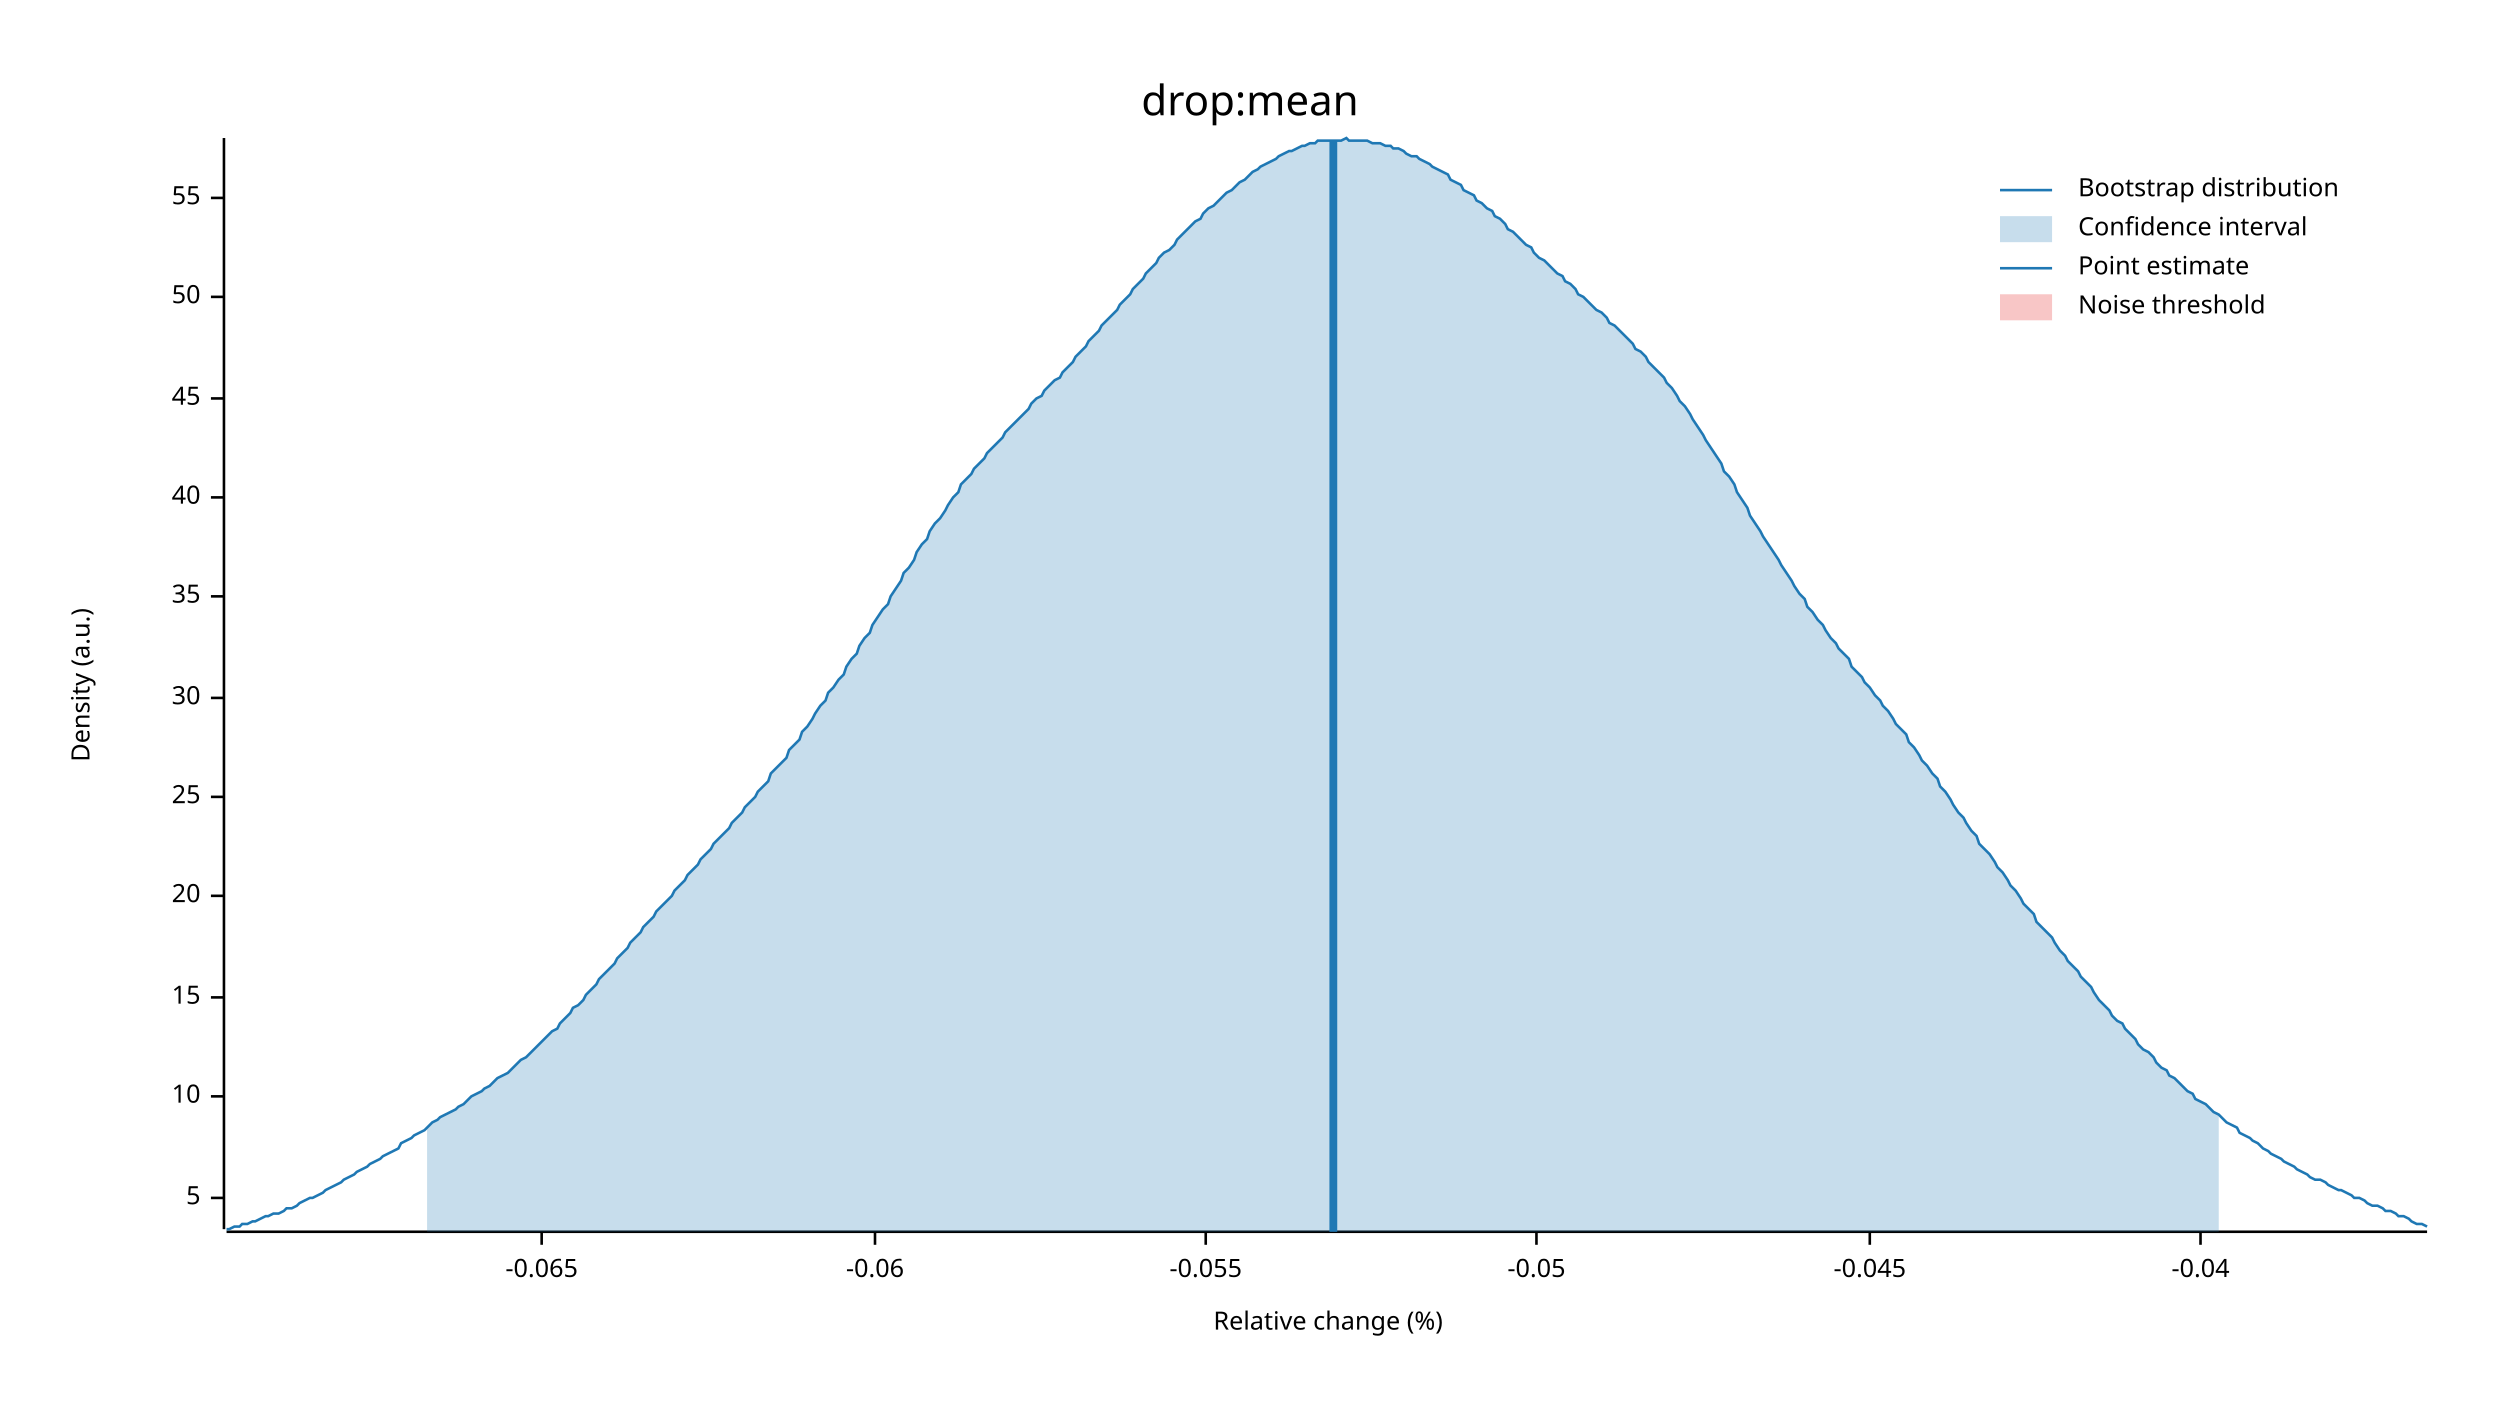
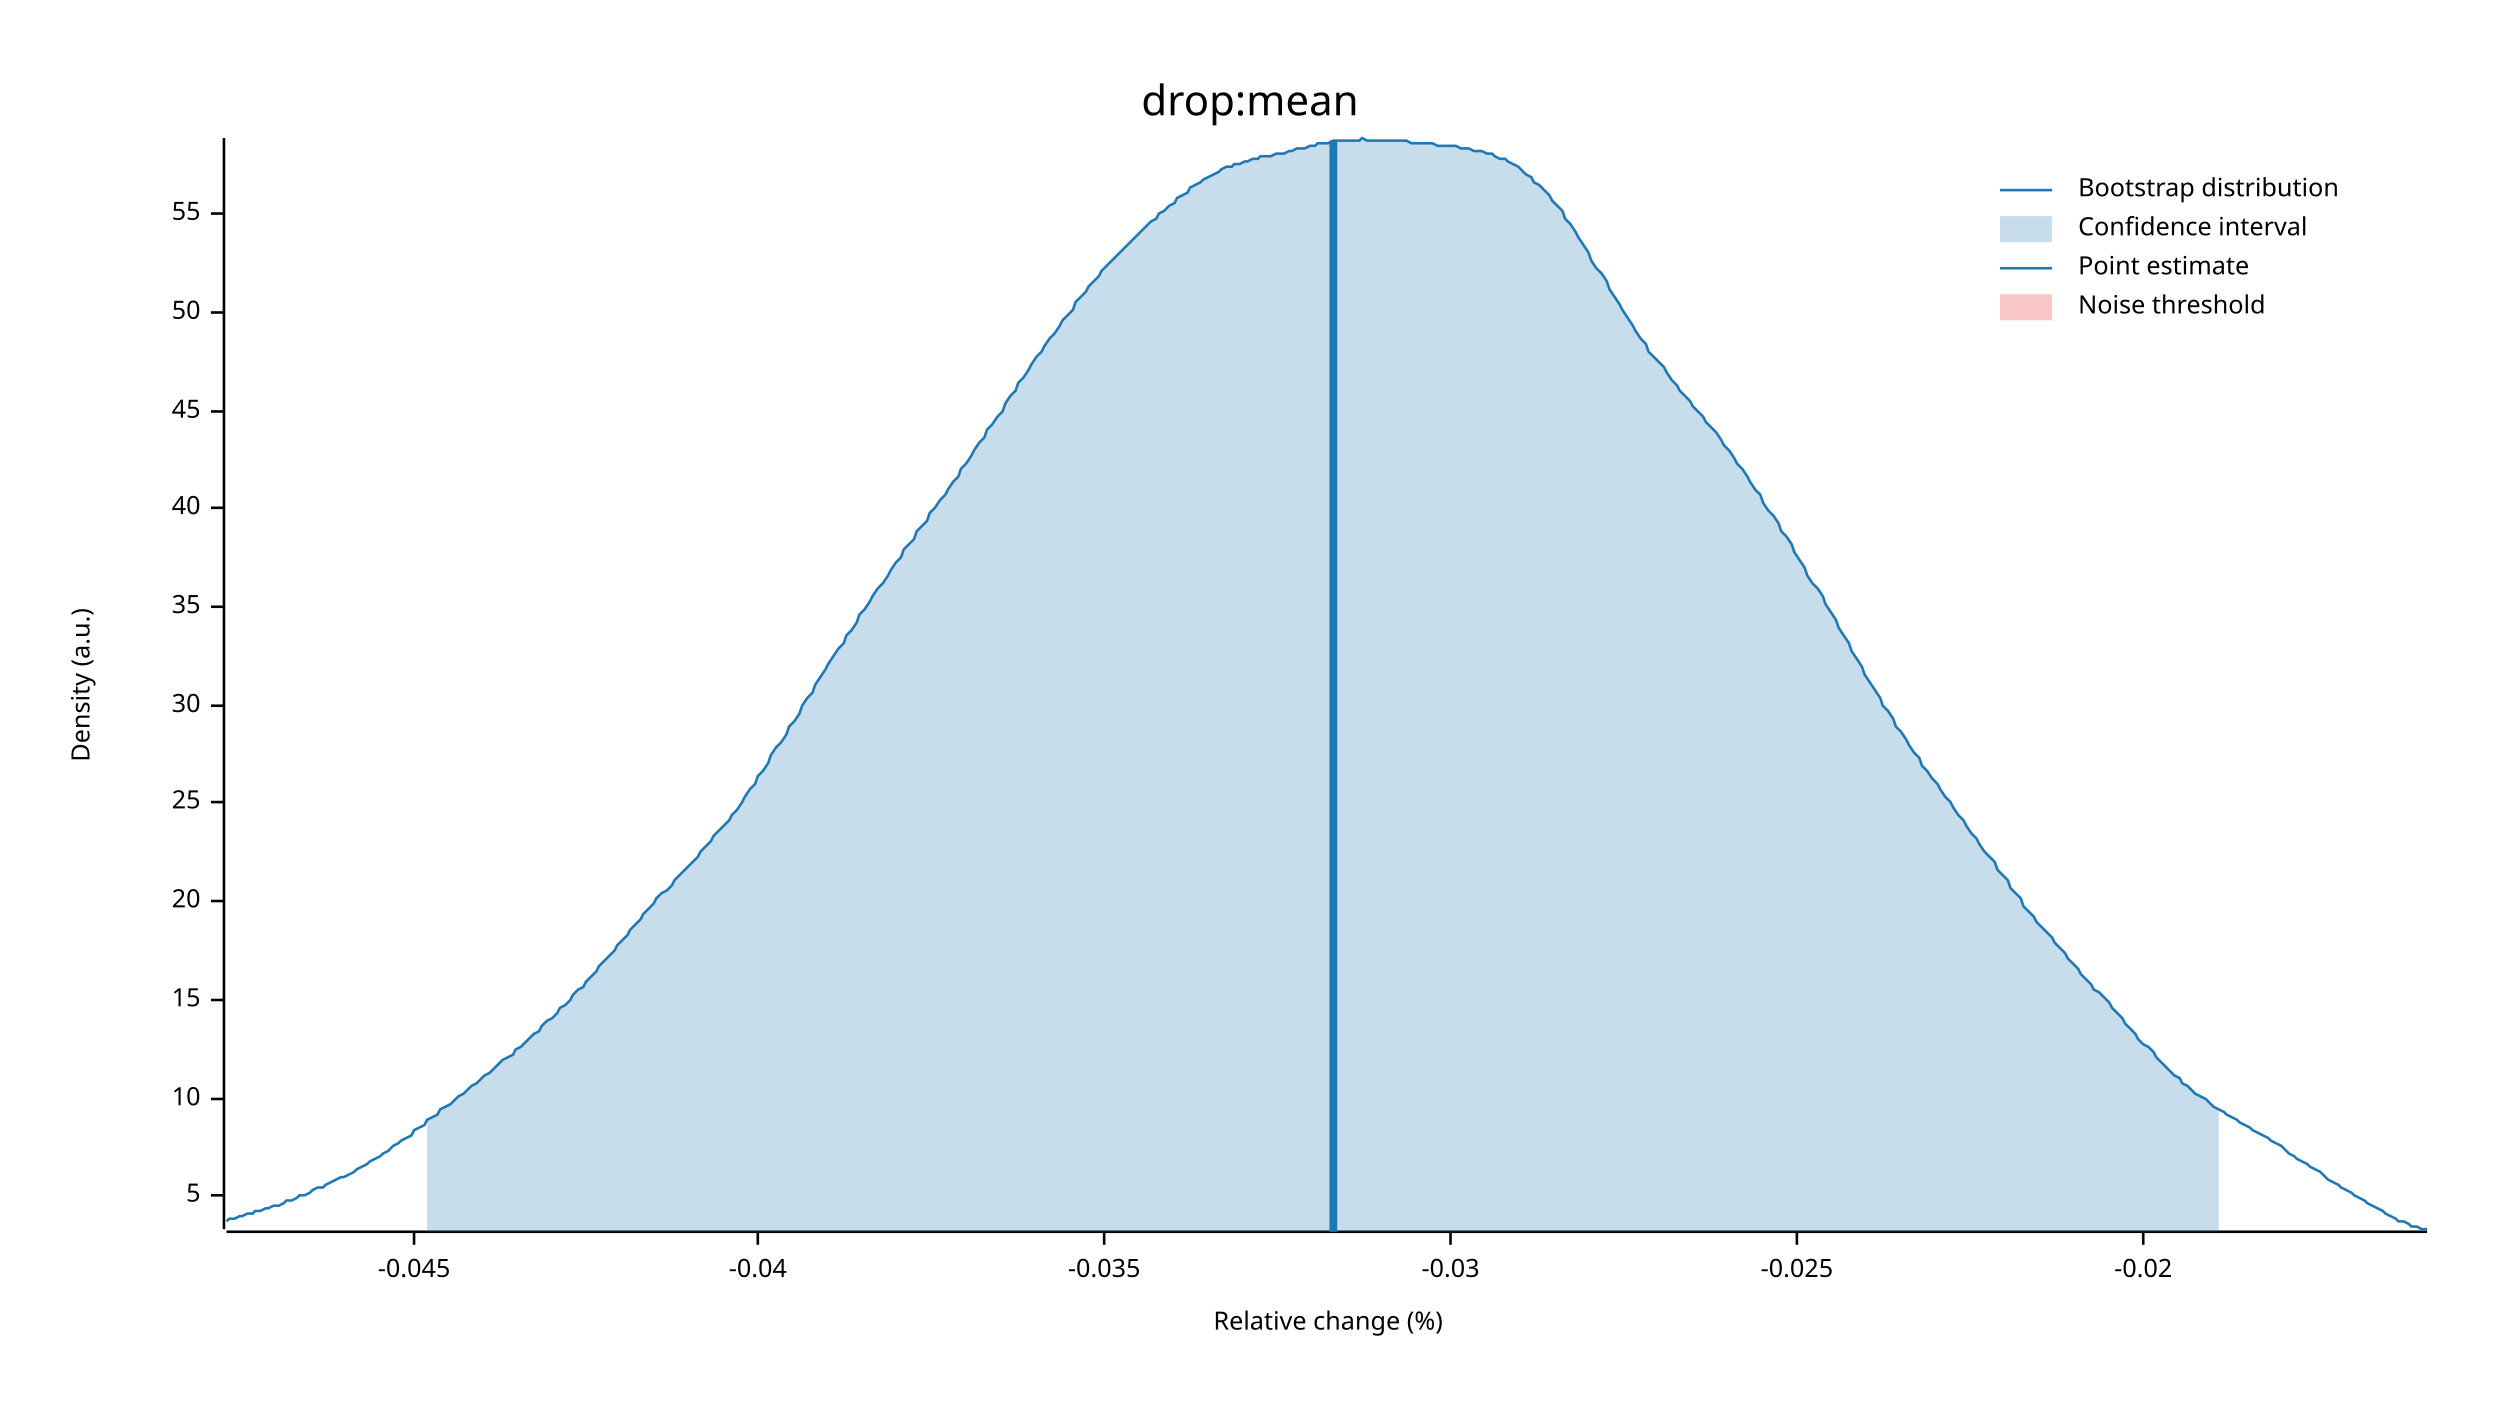
<svg xmlns="http://www.w3.org/2000/svg" width="960" height="540" viewBox="0 0 960 540">
  <text x="480" y="32" dy="0.76em" text-anchor="middle" font-family="sans-serif" font-size="16.129" opacity="1" fill="#000000">
drop:mean
</text>
  <text x="27" y="263" dy="0.76em" text-anchor="middle" font-family="sans-serif" font-size="9.677" opacity="1" fill="#000000" transform="rotate(270, 27, 263)">
Density (a.u.)
</text>
  <text x="510" y="513" dy="-0.5ex" text-anchor="middle" font-family="sans-serif" font-size="9.677" opacity="1" fill="#000000">
Relative change (%)
</text>
  <polyline fill="none" opacity="1" stroke="#000000" stroke-width="1" points="86,53 86,472 " />
-   <text x="77" y="460" dy="0.5ex" text-anchor="end" font-family="sans-serif" font-size="9.677" opacity="1" fill="#000000">
+   <text x="77" y="459" dy="0.5ex" text-anchor="end" font-family="sans-serif" font-size="9.677" opacity="1" fill="#000000">
5
</text>
-   <polyline fill="none" opacity="1" stroke="#000000" stroke-width="1" points="81,460 86,460 " />
-   <text x="77" y="421" dy="0.5ex" text-anchor="end" font-family="sans-serif" font-size="9.677" opacity="1" fill="#000000">
+   <polyline fill="none" opacity="1" stroke="#000000" stroke-width="1" points="81,459 86,459 " />
+   <text x="77" y="422" dy="0.5ex" text-anchor="end" font-family="sans-serif" font-size="9.677" opacity="1" fill="#000000">
10
</text>
-   <polyline fill="none" opacity="1" stroke="#000000" stroke-width="1" points="81,421 86,421 " />
-   <text x="77" y="383" dy="0.5ex" text-anchor="end" font-family="sans-serif" font-size="9.677" opacity="1" fill="#000000">
+   <polyline fill="none" opacity="1" stroke="#000000" stroke-width="1" points="81,422 86,422 " />
+   <text x="77" y="384" dy="0.5ex" text-anchor="end" font-family="sans-serif" font-size="9.677" opacity="1" fill="#000000">
15
</text>
-   <polyline fill="none" opacity="1" stroke="#000000" stroke-width="1" points="81,383 86,383 " />
-   <text x="77" y="344" dy="0.5ex" text-anchor="end" font-family="sans-serif" font-size="9.677" opacity="1" fill="#000000">
+   <polyline fill="none" opacity="1" stroke="#000000" stroke-width="1" points="81,384 86,384 " />
+   <text x="77" y="346" dy="0.5ex" text-anchor="end" font-family="sans-serif" font-size="9.677" opacity="1" fill="#000000">
20
</text>
-   <polyline fill="none" opacity="1" stroke="#000000" stroke-width="1" points="81,344 86,344 " />
-   <text x="77" y="306" dy="0.5ex" text-anchor="end" font-family="sans-serif" font-size="9.677" opacity="1" fill="#000000">
+   <polyline fill="none" opacity="1" stroke="#000000" stroke-width="1" points="81,346 86,346 " />
+   <text x="77" y="308" dy="0.5ex" text-anchor="end" font-family="sans-serif" font-size="9.677" opacity="1" fill="#000000">
25
</text>
-   <polyline fill="none" opacity="1" stroke="#000000" stroke-width="1" points="81,306 86,306 " />
-   <text x="77" y="268" dy="0.5ex" text-anchor="end" font-family="sans-serif" font-size="9.677" opacity="1" fill="#000000">
+   <polyline fill="none" opacity="1" stroke="#000000" stroke-width="1" points="81,308 86,308 " />
+   <text x="77" y="271" dy="0.5ex" text-anchor="end" font-family="sans-serif" font-size="9.677" opacity="1" fill="#000000">
30
</text>
-   <polyline fill="none" opacity="1" stroke="#000000" stroke-width="1" points="81,268 86,268 " />
-   <text x="77" y="229" dy="0.5ex" text-anchor="end" font-family="sans-serif" font-size="9.677" opacity="1" fill="#000000">
+   <polyline fill="none" opacity="1" stroke="#000000" stroke-width="1" points="81,271 86,271 " />
+   <text x="77" y="233" dy="0.5ex" text-anchor="end" font-family="sans-serif" font-size="9.677" opacity="1" fill="#000000">
35
</text>
-   <polyline fill="none" opacity="1" stroke="#000000" stroke-width="1" points="81,229 86,229 " />
-   <text x="77" y="191" dy="0.5ex" text-anchor="end" font-family="sans-serif" font-size="9.677" opacity="1" fill="#000000">
+   <polyline fill="none" opacity="1" stroke="#000000" stroke-width="1" points="81,233 86,233 " />
+   <text x="77" y="195" dy="0.5ex" text-anchor="end" font-family="sans-serif" font-size="9.677" opacity="1" fill="#000000">
40
</text>
-   <polyline fill="none" opacity="1" stroke="#000000" stroke-width="1" points="81,191 86,191 " />
-   <text x="77" y="153" dy="0.5ex" text-anchor="end" font-family="sans-serif" font-size="9.677" opacity="1" fill="#000000">
+   <polyline fill="none" opacity="1" stroke="#000000" stroke-width="1" points="81,195 86,195 " />
+   <text x="77" y="158" dy="0.5ex" text-anchor="end" font-family="sans-serif" font-size="9.677" opacity="1" fill="#000000">
45
</text>
-   <polyline fill="none" opacity="1" stroke="#000000" stroke-width="1" points="81,153 86,153 " />
-   <text x="77" y="114" dy="0.5ex" text-anchor="end" font-family="sans-serif" font-size="9.677" opacity="1" fill="#000000">
+   <polyline fill="none" opacity="1" stroke="#000000" stroke-width="1" points="81,158 86,158 " />
+   <text x="77" y="120" dy="0.5ex" text-anchor="end" font-family="sans-serif" font-size="9.677" opacity="1" fill="#000000">
50
</text>
-   <polyline fill="none" opacity="1" stroke="#000000" stroke-width="1" points="81,114 86,114 " />
-   <text x="77" y="76" dy="0.5ex" text-anchor="end" font-family="sans-serif" font-size="9.677" opacity="1" fill="#000000">
+   <polyline fill="none" opacity="1" stroke="#000000" stroke-width="1" points="81,120 86,120 " />
+   <text x="77" y="82" dy="0.5ex" text-anchor="end" font-family="sans-serif" font-size="9.677" opacity="1" fill="#000000">
55
</text>
-   <polyline fill="none" opacity="1" stroke="#000000" stroke-width="1" points="81,76 86,76 " />
+   <polyline fill="none" opacity="1" stroke="#000000" stroke-width="1" points="81,82 86,82 " />
  <polyline fill="none" opacity="1" stroke="#000000" stroke-width="1" points="87,473 932,473 " />
-   <text x="208" y="483" dy="0.76em" text-anchor="middle" font-family="sans-serif" font-size="9.677" opacity="1" fill="#000000">
- -0.065
- </text>
-   <polyline fill="none" opacity="1" stroke="#000000" stroke-width="1" points="208,473 208,478 " />
-   <text x="336" y="483" dy="0.76em" text-anchor="middle" font-family="sans-serif" font-size="9.677" opacity="1" fill="#000000">
- -0.06
- </text>
-   <polyline fill="none" opacity="1" stroke="#000000" stroke-width="1" points="336,473 336,478 " />
-   <text x="463" y="483" dy="0.76em" text-anchor="middle" font-family="sans-serif" font-size="9.677" opacity="1" fill="#000000">
- -0.055
- </text>
-   <polyline fill="none" opacity="1" stroke="#000000" stroke-width="1" points="463,473 463,478 " />
-   <text x="590" y="483" dy="0.76em" text-anchor="middle" font-family="sans-serif" font-size="9.677" opacity="1" fill="#000000">
- -0.05
- </text>
-   <polyline fill="none" opacity="1" stroke="#000000" stroke-width="1" points="590,473 590,478 " />
-   <text x="718" y="483" dy="0.76em" text-anchor="middle" font-family="sans-serif" font-size="9.677" opacity="1" fill="#000000">
+   <text x="159" y="483" dy="0.76em" text-anchor="middle" font-family="sans-serif" font-size="9.677" opacity="1" fill="#000000">
-0.045
</text>
-   <polyline fill="none" opacity="1" stroke="#000000" stroke-width="1" points="718,473 718,478 " />
-   <text x="845" y="483" dy="0.76em" text-anchor="middle" font-family="sans-serif" font-size="9.677" opacity="1" fill="#000000">
+   <polyline fill="none" opacity="1" stroke="#000000" stroke-width="1" points="159,473 159,478 " />
+   <text x="291" y="483" dy="0.76em" text-anchor="middle" font-family="sans-serif" font-size="9.677" opacity="1" fill="#000000">
-0.04
</text>
-   <polyline fill="none" opacity="1" stroke="#000000" stroke-width="1" points="845,473 845,478 " />
-   <polyline fill="none" opacity="1" stroke="#1F78B4" stroke-width="1" points="87,472 88,472 90,471 92,471 93,470 95,470 97,469 98,469 100,468 102,467 103,467 105,466 107,466 109,465 110,464 112,464 114,463 115,462 117,461 119,460 120,460 122,459 124,458 125,457 127,456 129,455 131,454 132,453 134,452 136,451 137,450 139,449 141,448 142,447 144,446 146,445 147,444 149,443 151,442 153,441 154,439 156,438 158,437 159,436 161,435 163,434 164,433 166,431 168,430 169,429 171,428 173,427 175,426 176,425 178,424 180,422 181,421 183,420 185,419 186,418 188,417 190,415 191,414 193,413 195,412 197,410 198,409 200,407 202,406 203,405 205,403 207,401 208,400 210,398 212,396 214,395 215,393 217,391 219,389 220,387 222,386 224,384 225,382 227,380 229,378 230,376 232,374 234,372 236,370 237,368 239,366 241,364 242,362 244,360 246,358 247,356 249,354 251,352 252,350 254,348 256,346 258,344 259,342 261,340 263,338 264,336 266,334 268,332 269,330 271,328 273,326 274,324 276,322 278,320 280,318 281,316 283,314 285,312 286,310 288,308 290,306 291,304 293,302 295,300 296,297 298,295 300,293 302,291 303,288 305,286 307,284 308,281 310,279 312,276 313,274 315,271 317,269 318,266 320,264 322,261 324,259 325,256 327,253 329,251 330,248 332,245 334,243 335,240 337,237 339,234 341,232 342,229 344,226 346,223 347,220 349,218 351,215 352,212 354,209 356,207 357,204 359,201 361,199 363,196 364,194 366,191 368,189 369,186 371,184 373,182 374,180 376,178 378,176 379,174 381,172 383,170 385,168 386,166 388,164 390,162 391,161 393,159 395,157 396,155 398,153 400,152 401,150 403,148 405,146 407,145 408,143 410,141 412,139 413,137 415,135 417,133 418,131 420,129 422,127 423,125 425,123 427,121 429,119 430,117 432,115 434,113 435,111 437,109 439,107 440,105 442,103 444,101 445,99 447,97 449,96 451,94 452,92 454,90 456,88 457,87 459,85 461,84 462,82 464,80 466,79 468,77 469,76 471,74 473,73 474,72 476,70 478,69 479,68 481,66 483,65 484,64 486,63 488,62 490,61 491,60 493,59 495,58 496,58 498,57 500,56 501,56 503,55 505,55 506,54 508,54 510,54 512,54 513,54 515,54 517,53 518,54 520,54 522,54 523,54 525,54 527,55 528,55 530,55 532,56 534,56 535,57 537,57 539,58 540,59 542,60 544,60 545,61 547,62 549,63 550,64 552,65 554,66 556,67 557,69 559,70 561,71 562,73 564,74 566,75 567,77 569,78 571,80 573,81 574,83 576,84 578,86 579,88 581,89 583,91 584,92 586,94 588,95 589,97 591,99 593,100 595,102 596,103 598,105 600,106 601,108 603,109 605,111 606,113 608,114 610,116 611,117 613,119 615,120 617,122 618,124 620,125 622,127 623,128 625,130 627,132 628,134 630,135 632,137 633,139 635,141 637,143 639,145 640,147 642,149 644,152 645,154 647,156 649,159 650,161 652,164 654,167 655,169 657,172 659,175 661,178 662,181 664,183 666,186 667,189 669,192 671,195 672,198 674,201 676,204 677,206 679,209 681,212 683,215 684,217 686,220 688,223 689,225 691,228 693,230 694,233 696,235 698,238 700,240 701,242 703,245 705,247 706,249 708,251 710,253 711,256 713,258 715,260 716,262 718,264 720,267 722,269 723,271 725,273 727,276 728,278 730,280 732,282 733,285 735,287 737,290 738,292 740,294 742,297 744,299 745,302 747,304 749,307 750,309 752,312 754,314 755,316 757,319 759,321 760,324 762,326 764,328 766,331 767,333 769,335 771,338 772,340 774,342 776,345 777,347 779,349 781,351 782,354 784,356 786,358 788,360 789,362 791,365 793,367 794,369 796,371 798,373 799,375 801,377 803,379 804,381 806,384 808,386 810,388 811,390 813,392 815,393 816,395 818,397 820,399 821,401 823,403 825,404 827,406 828,408 830,410 832,411 833,413 835,414 837,416 838,417 840,419 842,420 843,422 845,423 847,424 849,426 850,427 852,428 854,430 855,431 857,432 859,433 860,435 862,436 864,437 865,438 867,439 869,441 871,442 872,443 874,444 876,445 877,446 879,447 881,448 882,449 884,450 886,451 887,452 889,453 891,453 893,454 894,455 896,456 898,457 899,457 901,458 903,459 904,460 906,460 908,461 909,462 911,463 913,463 915,464 916,465 918,465 920,466 921,467 923,467 925,468 926,469 928,470 930,470 932,471 " />
-   <polygon opacity="0.25" fill="#1F78B4" points="164,433 166,431 168,430 169,429 171,428 173,427 175,426 176,425 178,424 180,422 181,421 183,420 185,419 186,418 188,417 190,415 191,414 193,413 195,412 197,410 198,409 200,407 202,406 203,405 205,403 207,401 208,400 210,398 212,396 214,395 215,393 217,391 219,389 220,387 222,386 224,384 225,382 227,380 229,378 230,376 232,374 234,372 236,370 237,368 239,366 241,364 242,362 244,360 246,358 247,356 249,354 251,352 252,350 254,348 256,346 258,344 259,342 261,340 263,338 264,336 266,334 268,332 269,330 271,328 273,326 274,324 276,322 278,320 280,318 281,316 283,314 285,312 286,310 288,308 290,306 291,304 293,302 295,300 296,297 298,295 300,293 302,291 303,288 305,286 307,284 308,281 310,279 312,276 313,274 315,271 317,269 318,266 320,264 322,261 324,259 325,256 327,253 329,251 330,248 332,245 334,243 335,240 337,237 339,234 341,232 342,229 344,226 346,223 347,220 349,218 351,215 352,212 354,209 356,207 357,204 359,201 361,199 363,196 364,194 366,191 368,189 369,186 371,184 373,182 374,180 376,178 378,176 379,174 381,172 383,170 385,168 386,166 388,164 390,162 391,161 393,159 395,157 396,155 398,153 400,152 401,150 403,148 405,146 407,145 408,143 410,141 412,139 413,137 415,135 417,133 418,131 420,129 422,127 423,125 425,123 427,121 429,119 430,117 432,115 434,113 435,111 437,109 439,107 440,105 442,103 444,101 445,99 447,97 449,96 451,94 452,92 454,90 456,88 457,87 459,85 461,84 462,82 464,80 466,79 468,77 469,76 471,74 473,73 474,72 476,70 478,69 479,68 481,66 483,65 484,64 486,63 488,62 490,61 491,60 493,59 495,58 496,58 498,57 500,56 501,56 503,55 505,55 506,54 508,54 510,54 512,54 513,54 515,54 517,53 518,54 520,54 522,54 523,54 525,54 527,55 528,55 530,55 532,56 534,56 535,57 537,57 539,58 540,59 542,60 544,60 545,61 547,62 549,63 550,64 552,65 554,66 556,67 557,69 559,70 561,71 562,73 564,74 566,75 567,77 569,78 571,80 573,81 574,83 576,84 578,86 579,88 581,89 583,91 584,92 586,94 588,95 589,97 591,99 593,100 595,102 596,103 598,105 600,106 601,108 603,109 605,111 606,113 608,114 610,116 611,117 613,119 615,120 617,122 618,124 620,125 622,127 623,128 625,130 627,132 628,134 630,135 632,137 633,139 635,141 637,143 639,145 640,147 642,149 644,152 645,154 647,156 649,159 650,161 652,164 654,167 655,169 657,172 659,175 661,178 662,181 664,183 666,186 667,189 669,192 671,195 672,198 674,201 676,204 677,206 679,209 681,212 683,215 684,217 686,220 688,223 689,225 691,228 693,230 694,233 696,235 698,238 700,240 701,242 703,245 705,247 706,249 708,251 710,253 711,256 713,258 715,260 716,262 718,264 720,267 722,269 723,271 725,273 727,276 728,278 730,280 732,282 733,285 735,287 737,290 738,292 740,294 742,297 744,299 745,302 747,304 749,307 750,309 752,312 754,314 755,316 757,319 759,321 760,324 762,326 764,328 766,331 767,333 769,335 771,338 772,340 774,342 776,345 777,347 779,349 781,351 782,354 784,356 786,358 788,360 789,362 791,365 793,367 794,369 796,371 798,373 799,375 801,377 803,379 804,381 806,384 808,386 810,388 811,390 813,392 815,393 816,395 818,397 820,399 821,401 823,403 825,404 827,406 828,408 830,410 832,411 833,413 835,414 837,416 838,417 840,419 842,420 843,422 845,423 847,424 849,426 850,427 852,428 852,473 164,473 " />
+   <polyline fill="none" opacity="1" stroke="#000000" stroke-width="1" points="291,473 291,478 " />
+   <text x="424" y="483" dy="0.76em" text-anchor="middle" font-family="sans-serif" font-size="9.677" opacity="1" fill="#000000">
+ -0.035
+ </text>
+   <polyline fill="none" opacity="1" stroke="#000000" stroke-width="1" points="424,473 424,478 " />
+   <text x="557" y="483" dy="0.76em" text-anchor="middle" font-family="sans-serif" font-size="9.677" opacity="1" fill="#000000">
+ -0.03
+ </text>
+   <polyline fill="none" opacity="1" stroke="#000000" stroke-width="1" points="557,473 557,478 " />
+   <text x="690" y="483" dy="0.76em" text-anchor="middle" font-family="sans-serif" font-size="9.677" opacity="1" fill="#000000">
+ -0.025
+ </text>
+   <polyline fill="none" opacity="1" stroke="#000000" stroke-width="1" points="690,473 690,478 " />
+   <text x="823" y="483" dy="0.76em" text-anchor="middle" font-family="sans-serif" font-size="9.677" opacity="1" fill="#000000">
+ -0.02
+ </text>
+   <polyline fill="none" opacity="1" stroke="#000000" stroke-width="1" points="823,473 823,478 " />
+   <polyline fill="none" opacity="1" stroke="#1F78B4" stroke-width="1" points="87,469 88,468 90,468 92,467 93,467 95,466 97,466 98,465 100,465 102,464 103,464 105,463 107,463 109,462 110,461 112,461 114,460 115,459 117,459 119,458 120,457 122,456 124,456 125,455 127,454 129,453 131,452 132,452 134,451 136,450 137,449 139,448 141,447 142,446 144,445 146,444 147,443 149,442 151,440 153,439 154,438 156,437 158,436 159,434 161,433 163,432 164,430 166,429 168,428 169,426 171,425 173,424 175,422 176,421 178,420 180,418 181,417 183,416 185,414 186,413 188,412 190,410 191,409 193,407 195,406 197,405 198,403 200,402 202,400 203,399 205,397 207,396 208,394 210,392 212,391 214,389 215,387 217,386 219,384 220,382 222,380 224,379 225,377 227,375 229,373 230,371 232,369 234,367 236,365 237,363 239,361 241,359 242,357 244,355 246,353 247,351 249,349 251,347 252,345 254,343 256,342 258,340 259,338 261,336 263,334 264,333 266,331 268,329 269,327 271,325 273,323 274,321 276,319 278,317 280,315 281,313 283,311 285,308 286,306 288,303 290,301 291,298 293,296 295,293 296,290 298,287 300,285 302,282 303,279 305,277 307,274 308,271 310,268 312,266 313,263 315,260 317,257 318,255 320,252 322,249 324,247 325,244 327,242 329,239 330,236 332,234 334,231 335,229 337,226 339,224 341,221 342,219 344,216 346,214 347,211 349,209 351,207 352,204 354,202 356,200 357,197 359,195 361,192 363,190 364,188 366,185 368,183 369,180 371,178 373,175 374,173 376,170 378,168 379,165 381,163 383,160 385,158 386,155 388,152 390,150 391,147 393,145 395,142 396,140 398,137 400,135 401,133 403,130 405,128 407,125 408,123 410,121 412,119 413,116 415,114 417,112 418,110 420,108 422,106 423,104 425,102 427,100 429,98 430,97 432,95 434,93 435,92 437,90 439,88 440,87 442,85 444,84 445,82 447,81 449,79 451,78 452,76 454,75 456,74 457,72 459,71 461,70 462,69 464,68 466,67 468,66 469,65 471,64 473,64 474,63 476,63 478,62 479,62 481,61 483,61 484,60 486,60 488,60 490,59 491,59 493,59 495,58 496,58 498,57 500,57 501,57 503,56 505,56 506,55 508,55 510,55 512,54 513,54 515,54 517,54 518,54 520,54 522,54 523,53 525,54 527,54 528,54 530,54 532,54 534,54 535,54 537,54 539,54 540,54 542,55 544,55 545,55 547,55 549,55 550,55 552,56 554,56 556,56 557,56 559,56 561,57 562,57 564,57 566,58 567,58 569,58 571,59 573,59 574,60 576,61 578,61 579,62 581,63 583,64 584,65 586,67 588,68 589,70 591,71 593,73 595,75 596,77 598,79 600,81 601,84 603,86 605,89 606,91 608,94 610,97 611,100 613,103 615,105 617,108 618,111 620,114 622,117 623,119 625,122 627,125 628,127 630,130 632,132 633,135 635,137 637,139 639,141 640,143 642,146 644,148 645,150 647,152 649,154 650,156 652,158 654,160 655,162 657,164 659,166 661,169 662,171 664,173 666,176 667,178 669,180 671,183 672,185 674,188 676,190 677,193 679,196 681,198 683,201 684,204 686,206 688,209 689,212 691,215 693,218 694,221 696,224 698,226 700,229 701,232 703,235 705,238 706,241 708,244 710,247 711,250 713,253 715,256 716,259 718,262 720,265 722,268 723,271 725,273 727,276 728,279 730,281 732,284 733,286 735,289 737,291 738,294 740,296 742,299 744,301 745,303 747,306 749,308 750,310 752,313 754,315 755,317 757,320 759,322 760,324 762,327 764,329 766,331 767,334 769,336 771,338 772,341 774,343 776,345 777,348 779,350 781,352 782,354 784,356 786,358 788,360 789,362 791,364 793,366 794,368 796,370 798,372 799,374 801,376 803,378 804,380 806,381 808,383 810,385 811,387 813,389 815,391 816,393 818,395 820,397 821,399 823,401 825,402 827,404 828,406 830,408 832,410 833,411 835,413 837,414 838,416 840,417 842,419 843,420 845,421 847,422 849,424 850,425 852,426 854,427 855,428 857,429 859,430 860,431 862,432 864,433 865,434 867,435 869,436 871,437 872,438 874,439 876,440 877,441 879,443 881,444 882,445 884,446 886,447 887,448 889,449 891,450 893,452 894,453 896,454 898,455 899,456 901,457 903,458 904,459 906,460 908,461 909,462 911,463 913,464 915,465 916,466 918,467 920,468 921,469 923,469 925,470 926,471 928,471 930,472 932,472 " />
+   <polygon opacity="0.25" fill="#1F78B4" points="164,430 166,429 168,428 169,426 171,425 173,424 175,422 176,421 178,420 180,418 181,417 183,416 185,414 186,413 188,412 190,410 191,409 193,407 195,406 197,405 198,403 200,402 202,400 203,399 205,397 207,396 208,394 210,392 212,391 214,389 215,387 217,386 219,384 220,382 222,380 224,379 225,377 227,375 229,373 230,371 232,369 234,367 236,365 237,363 239,361 241,359 242,357 244,355 246,353 247,351 249,349 251,347 252,345 254,343 256,342 258,340 259,338 261,336 263,334 264,333 266,331 268,329 269,327 271,325 273,323 274,321 276,319 278,317 280,315 281,313 283,311 285,308 286,306 288,303 290,301 291,298 293,296 295,293 296,290 298,287 300,285 302,282 303,279 305,277 307,274 308,271 310,268 312,266 313,263 315,260 317,257 318,255 320,252 322,249 324,247 325,244 327,242 329,239 330,236 332,234 334,231 335,229 337,226 339,224 341,221 342,219 344,216 346,214 347,211 349,209 351,207 352,204 354,202 356,200 357,197 359,195 361,192 363,190 364,188 366,185 368,183 369,180 371,178 373,175 374,173 376,170 378,168 379,165 381,163 383,160 385,158 386,155 388,152 390,150 391,147 393,145 395,142 396,140 398,137 400,135 401,133 403,130 405,128 407,125 408,123 410,121 412,119 413,116 415,114 417,112 418,110 420,108 422,106 423,104 425,102 427,100 429,98 430,97 432,95 434,93 435,92 437,90 439,88 440,87 442,85 444,84 445,82 447,81 449,79 451,78 452,76 454,75 456,74 457,72 459,71 461,70 462,69 464,68 466,67 468,66 469,65 471,64 473,64 474,63 476,63 478,62 479,62 481,61 483,61 484,60 486,60 488,60 490,59 491,59 493,59 495,58 496,58 498,57 500,57 501,57 503,56 505,56 506,55 508,55 510,55 512,54 513,54 515,54 517,54 518,54 520,54 522,54 523,53 525,54 527,54 528,54 530,54 532,54 534,54 535,54 537,54 539,54 540,54 542,55 544,55 545,55 547,55 549,55 550,55 552,56 554,56 556,56 557,56 559,56 561,57 562,57 564,57 566,58 567,58 569,58 571,59 573,59 574,60 576,61 578,61 579,62 581,63 583,64 584,65 586,67 588,68 589,70 591,71 593,73 595,75 596,77 598,79 600,81 601,84 603,86 605,89 606,91 608,94 610,97 611,100 613,103 615,105 617,108 618,111 620,114 622,117 623,119 625,122 627,125 628,127 630,130 632,132 633,135 635,137 637,139 639,141 640,143 642,146 644,148 645,150 647,152 649,154 650,156 652,158 654,160 655,162 657,164 659,166 661,169 662,171 664,173 666,176 667,178 669,180 671,183 672,185 674,188 676,190 677,193 679,196 681,198 683,201 684,204 686,206 688,209 689,212 691,215 693,218 694,221 696,224 698,226 700,229 701,232 703,235 705,238 706,241 708,244 710,247 711,250 713,253 715,256 716,259 718,262 720,265 722,268 723,271 725,273 727,276 728,279 730,281 732,284 733,286 735,289 737,291 738,294 740,296 742,299 744,301 745,303 747,306 749,308 750,310 752,313 754,315 755,317 757,320 759,322 760,324 762,327 764,329 766,331 767,334 769,336 771,338 772,341 774,343 776,345 777,348 779,350 781,352 782,354 784,356 786,358 788,360 789,362 791,364 793,366 794,368 796,370 798,372 799,374 801,376 803,378 804,380 806,381 808,383 810,385 811,387 813,389 815,391 816,393 818,395 820,397 821,399 823,401 825,402 827,404 828,406 830,408 832,410 833,411 835,413 837,414 838,416 840,417 842,419 843,420 845,421 847,422 849,424 850,425 852,426 852,473 164,473 " />
  <polyline fill="none" opacity="1" stroke="#1F78B4" stroke-width="3" points="512,473 512,54 " />
  <rect x="509" y="53" width="0" height="419" opacity="0.1" fill="#E31A1C" stroke="none" />
  <text x="798" y="68" dy="0.76em" text-anchor="start" font-family="sans-serif" font-size="9.677" opacity="1" fill="#000000">
Bootstrap distribution
</text>
  <text x="798" y="83" dy="0.76em" text-anchor="start" font-family="sans-serif" font-size="9.677" opacity="1" fill="#000000">
Confidence interval
</text>
  <text x="798" y="98" dy="0.76em" text-anchor="start" font-family="sans-serif" font-size="9.677" opacity="1" fill="#000000">
Point estimate
</text>
  <text x="798" y="113" dy="0.76em" text-anchor="start" font-family="sans-serif" font-size="9.677" opacity="1" fill="#000000">
Noise threshold
</text>
  <polyline fill="none" opacity="1" stroke="#1F78B4" stroke-width="1" points="768,73 788,73 " />
  <rect x="768" y="83" width="20" height="10" opacity="0.25" fill="#1F78B4" stroke="none" />
  <polyline fill="none" opacity="1" stroke="#1F78B4" stroke-width="1" points="768,103 788,103 " />
  <rect x="768" y="113" width="20" height="10" opacity="0.25" fill="#E31A1C" stroke="none" />
</svg>
